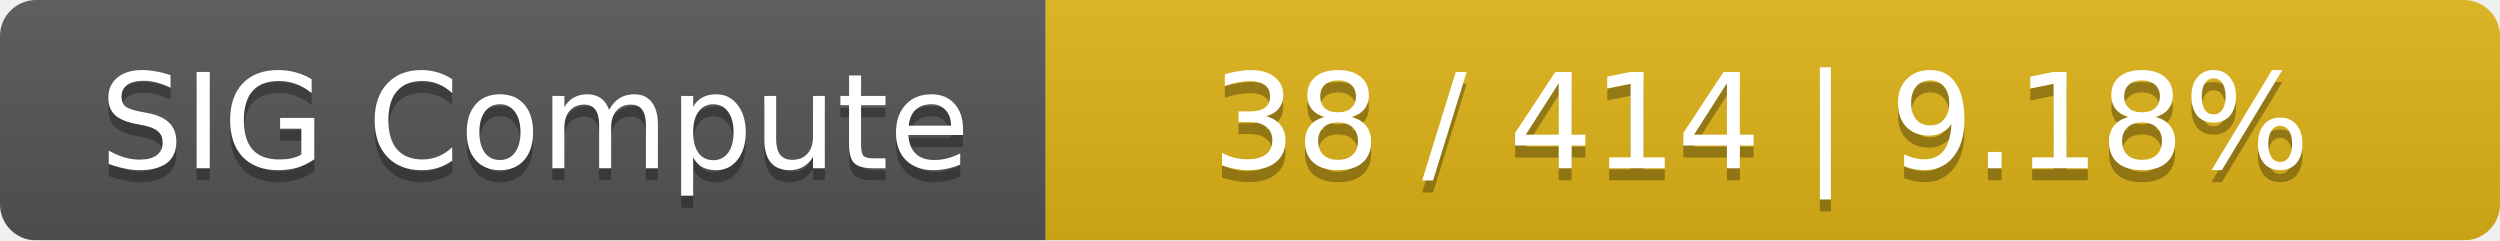
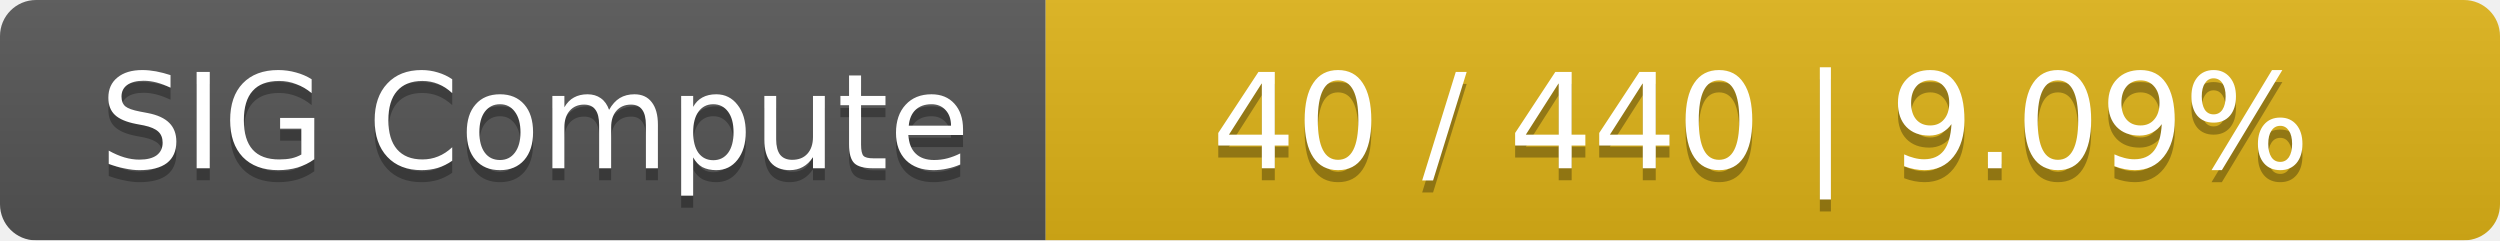
<svg xmlns="http://www.w3.org/2000/svg" width="208" height="20">
  <linearGradient id="smooth" x2="0" y2="100%">
    <stop offset="0" stop-color="#bbb" stop-opacity=".1" />
    <stop offset="1" stop-opacity=".1" />
  </linearGradient>
  <mask id="round">
    <rect width="208" height="20" rx="3" fill="#fff" />
  </mask>
  <g mask="url(#round)">
    <rect width="87" height="20" fill="#555" />
    <rect x="87" width="121" height="20" fill="#dfb317" />
    <rect width="208" height="20" fill="url(#smooth)" />
  </g>
  <g fill="#fff" text-anchor="middle" font-family="DejaVu Sans,Verdana,Geneva,sans-serif" font-size="11">
    <text x="44.5" y="15" fill="#010101" fill-opacity=".3">SIG Compute</text>
    <text x="44.5" y="14">SIG Compute</text>
-     <text x="146.5" y="15" fill="#010101" fill-opacity=".3">38 / 414    |    9.18%</text>
-     <text x="146.5" y="14">38 / 414    |    9.18%</text>
+     <text x="146.5" y="15" fill="#010101" fill-opacity=".3">40 / 440    |    9.09%</text>
+     <text x="146.5" y="14">40 / 440    |    9.09%</text>
  </g>
</svg>
